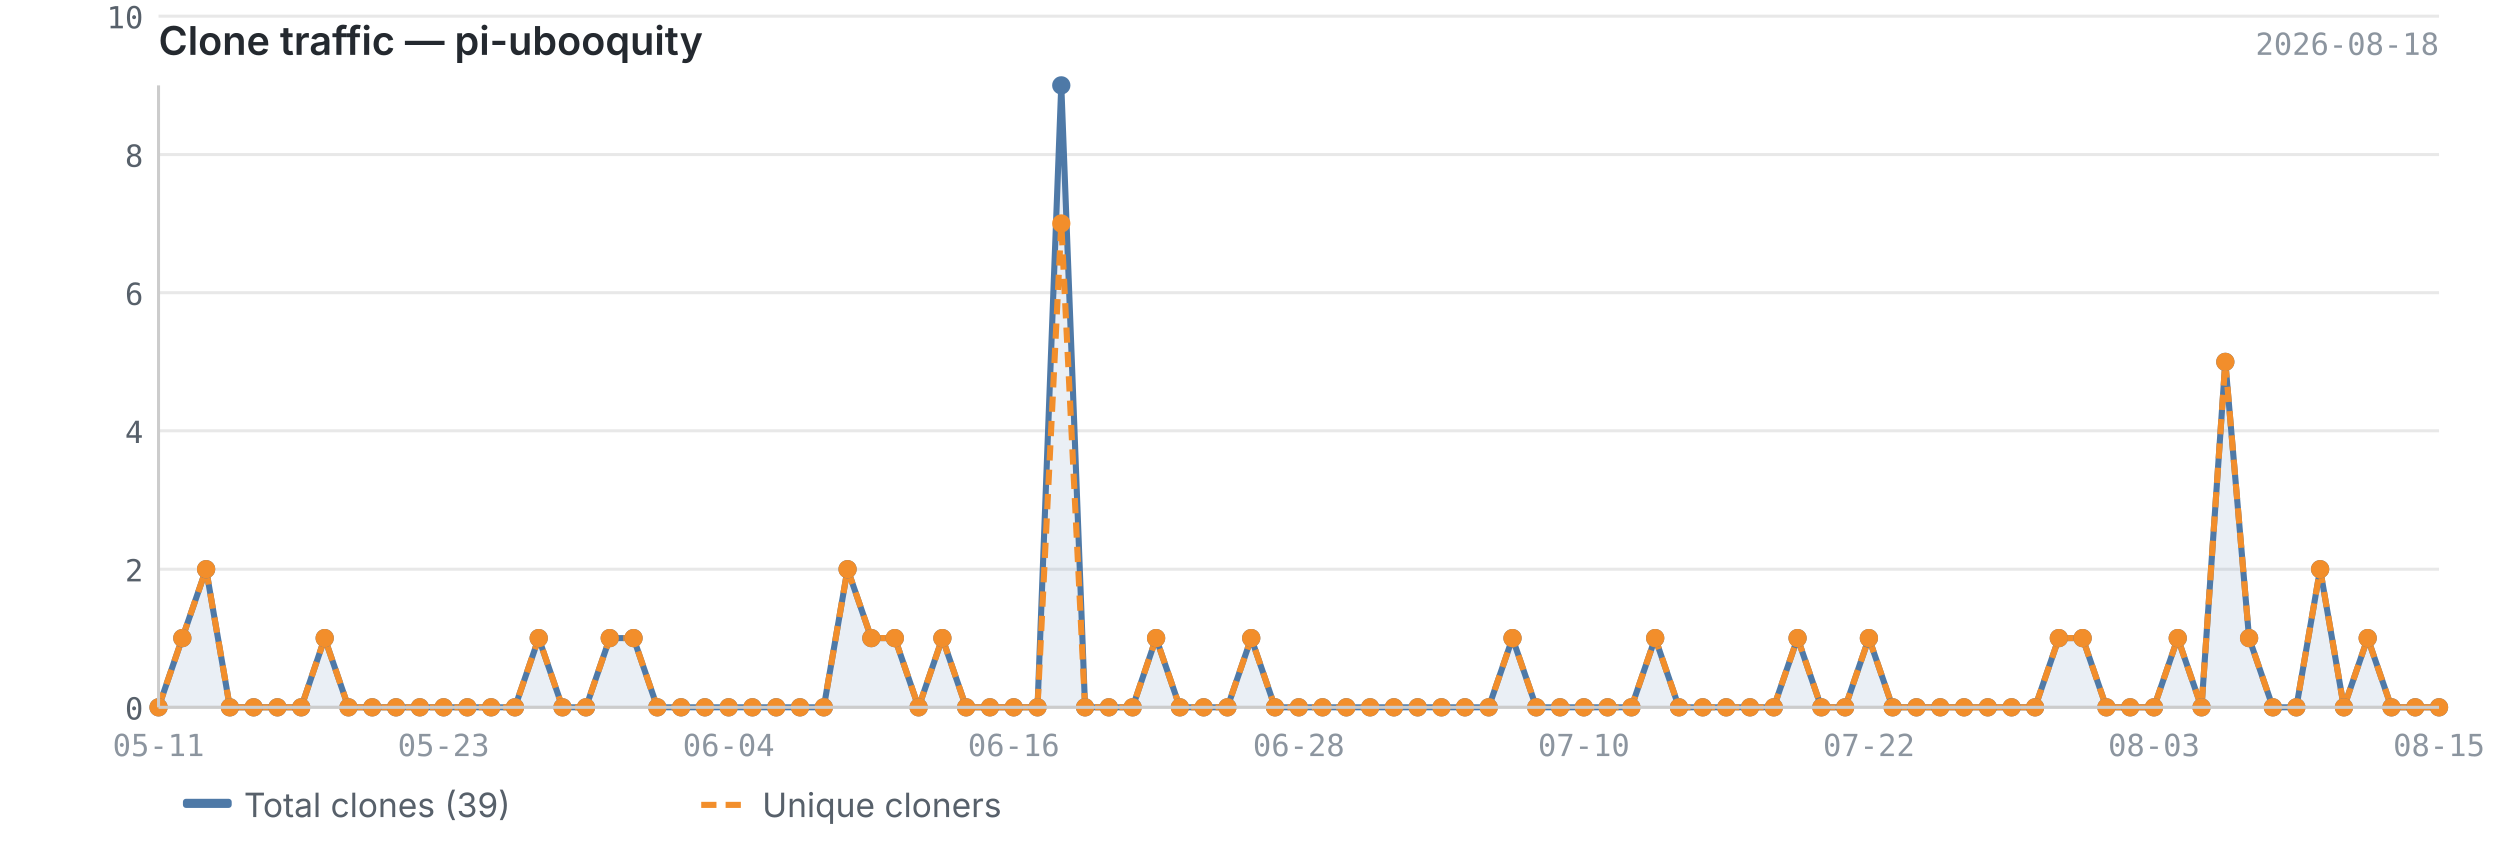
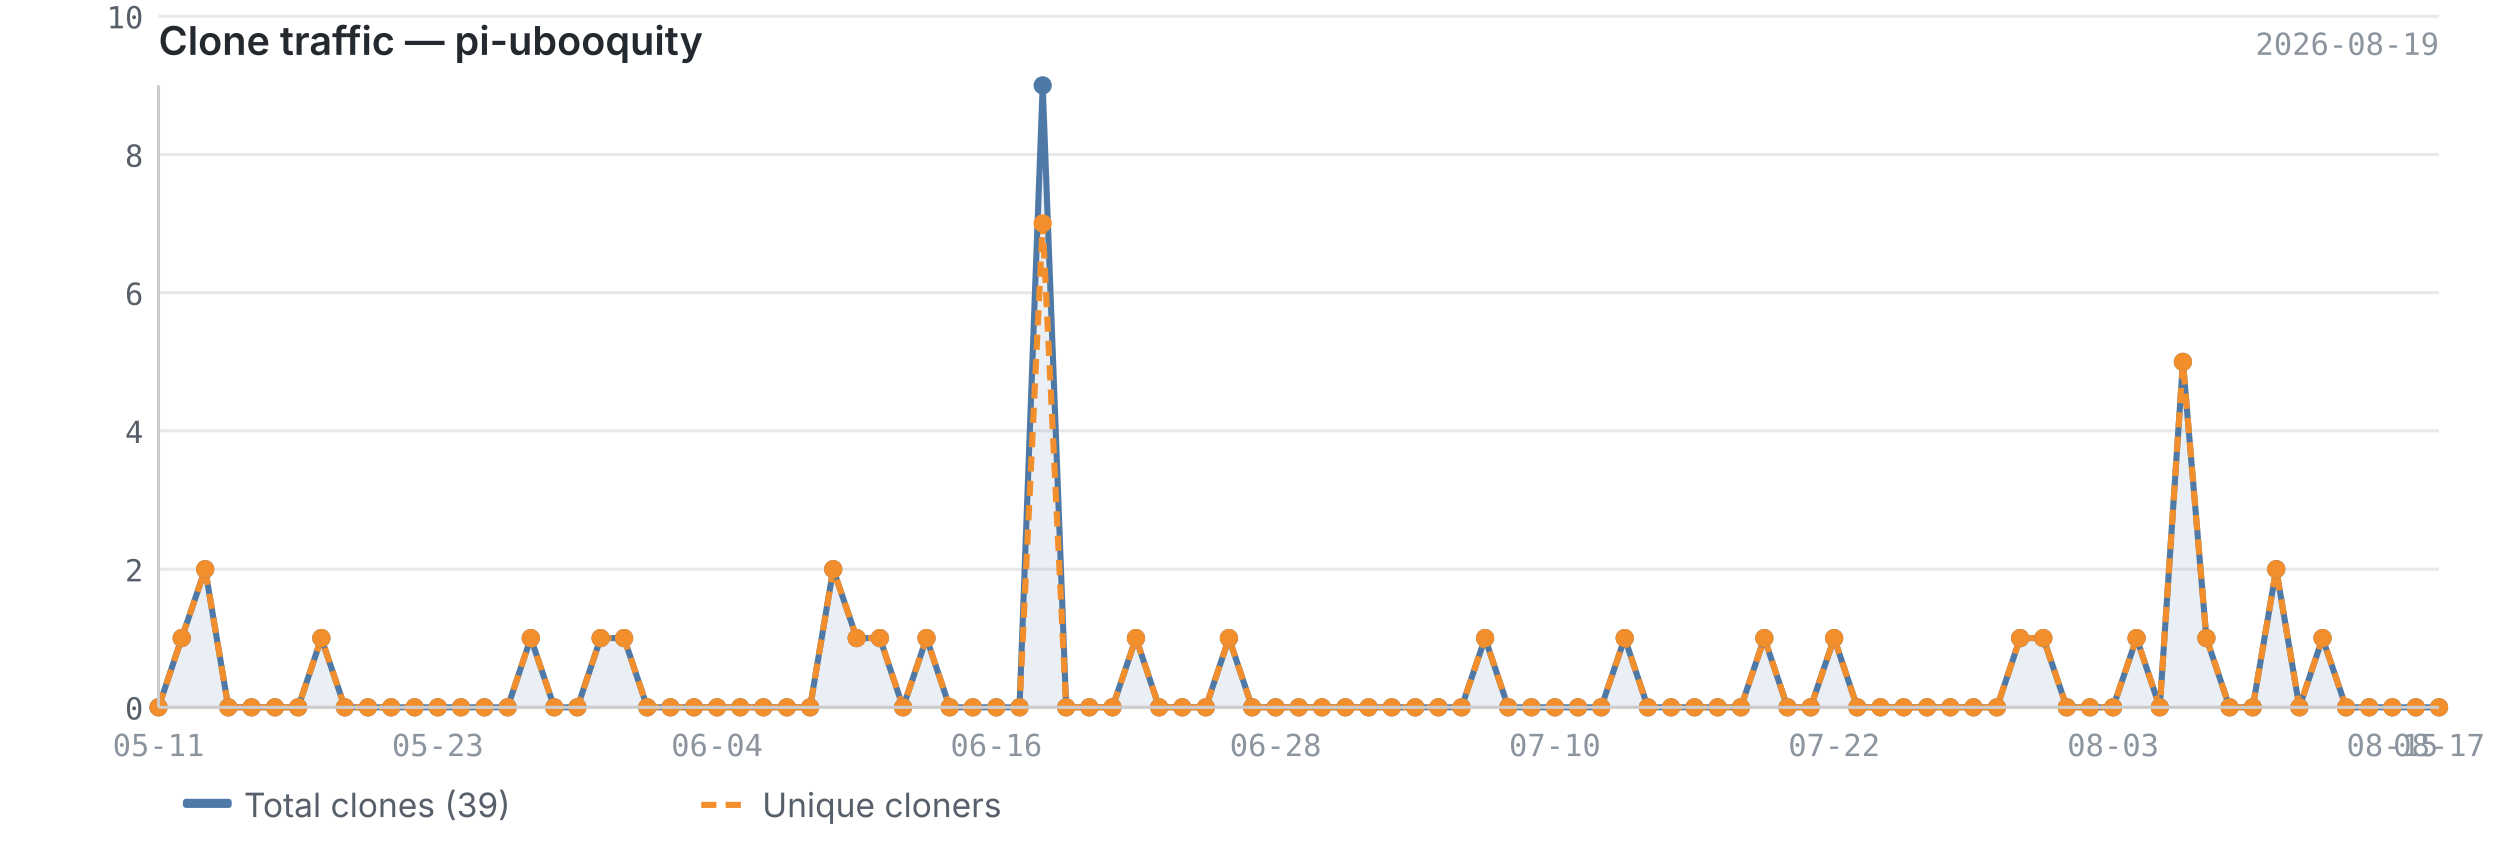
<svg xmlns="http://www.w3.org/2000/svg" viewBox="0 0 820 280" width="820" height="280">
  <text x="52" y="18" font-size="13" font-weight="600" fill="#24292f" font-family="-apple-system, BlinkMacSystemFont, 'Segoe UI', sans-serif">Clone traffic — pi-ubooquity</text>
-   <text x="800" y="18" font-size="10" fill="#8c959f" font-family="ui-monospace, SFMono-Regular, 'SF Mono', Menlo, monospace" text-anchor="end">2026-08-18</text>
+   <text x="800" y="18" font-size="10" fill="#8c959f" font-family="ui-monospace, SFMono-Regular, 'SF Mono', Menlo, monospace" text-anchor="end">2026-08-19</text>
  <line x1="52" y1="232.0" x2="800" y2="232.0" stroke="#e8e8e8" stroke-width="1" />
  <line x1="52" y1="186.7" x2="800" y2="186.7" stroke="#e8e8e8" stroke-width="1" />
  <line x1="52" y1="141.3" x2="800" y2="141.3" stroke="#e8e8e8" stroke-width="1" />
  <line x1="52" y1="96.0" x2="800" y2="96.0" stroke="#e8e8e8" stroke-width="1" />
  <line x1="52" y1="50.7" x2="800" y2="50.7" stroke="#e8e8e8" stroke-width="1" />
  <line x1="52" y1="5.3" x2="800" y2="5.3" stroke="#e8e8e8" stroke-width="1" />
-   <path d="M52.0,232.0 L52.0,232.0 L59.8,209.3 L67.6,186.7 L75.4,232.0 L83.2,232.0 L91.0,232.0 L98.8,232.0 L106.5,209.3 L114.3,232.0 L122.1,232.0 L129.9,232.0 L137.7,232.0 L145.5,232.0 L153.3,232.0 L161.1,232.0 L168.9,232.0 L176.7,209.3 L184.5,232.0 L192.2,232.0 L200.0,209.3 L207.8,209.3 L215.6,232.0 L223.4,232.0 L231.2,232.0 L239.0,232.0 L246.8,232.0 L254.6,232.0 L262.4,232.0 L270.2,232.0 L278.0,186.7 L285.8,209.3 L293.5,209.3 L301.3,232.0 L309.1,209.3 L316.9,232.0 L324.7,232.0 L332.5,232.0 L340.3,232.0 L348.1,28.0 L355.9,232.0 L363.7,232.0 L371.5,232.0 L379.2,209.3 L387.0,232.0 L394.8,232.0 L402.6,232.0 L410.4,209.3 L418.2,232.0 L426.0,232.0 L433.8,232.0 L441.6,232.0 L449.4,232.0 L457.2,232.0 L465.0,232.0 L472.8,232.0 L480.5,232.0 L488.3,232.0 L496.1,209.3 L503.9,232.0 L511.7,232.0 L519.5,232.0 L527.3,232.0 L535.1,232.0 L542.9,209.3 L550.7,232.0 L558.5,232.0 L566.2,232.0 L574.0,232.0 L581.8,232.0 L589.6,209.3 L597.4,232.0 L605.2,232.0 L613.0,209.3 L620.8,232.0 L628.6,232.0 L636.4,232.0 L644.2,232.0 L652.0,232.0 L659.8,232.0 L667.5,232.0 L675.3,209.3 L683.1,209.3 L690.9,232.0 L698.7,232.0 L706.5,232.0 L714.3,209.3 L722.1,232.0 L729.9,118.7 L737.7,209.3 L745.5,232.0 L753.2,232.0 L761.0,186.7 L768.8,232.0 L776.6,209.3 L784.4,232.0 L792.2,232.0 L800.0,232.0 L800.0,232.0 L52.0,232.0Z" fill="#4e79a7" opacity="0.12" />
-   <polyline points="52.0,232.0 59.8,209.3 67.6,186.7 75.4,232.0 83.2,232.0 91.0,232.0 98.8,232.0 106.5,209.3 114.3,232.0 122.1,232.0 129.9,232.0 137.7,232.0 145.5,232.0 153.3,232.0 161.1,232.0 168.9,232.0 176.7,209.3 184.5,232.0 192.2,232.0 200.0,209.3 207.8,209.3 215.6,232.0 223.4,232.0 231.2,232.0 239.0,232.0 246.8,232.0 254.6,232.0 262.4,232.0 270.2,232.0 278.0,186.7 285.8,209.3 293.5,209.3 301.3,232.0 309.1,209.3 316.9,232.0 324.7,232.0 332.5,232.0 340.3,232.0 348.1,28.0 355.9,232.0 363.7,232.0 371.5,232.0 379.2,209.3 387.0,232.0 394.8,232.0 402.6,232.0 410.4,209.3 418.2,232.0 426.0,232.0 433.8,232.0 441.6,232.0 449.4,232.0 457.2,232.0 465.0,232.0 472.8,232.0 480.5,232.0 488.3,232.0 496.1,209.3 503.9,232.0 511.7,232.0 519.5,232.0 527.3,232.0 535.1,232.0 542.9,209.3 550.7,232.0 558.5,232.0 566.2,232.0 574.0,232.0 581.8,232.0 589.6,209.3 597.4,232.0 605.2,232.0 613.0,209.3 620.8,232.0 628.6,232.0 636.4,232.0 644.2,232.0 652.0,232.0 659.8,232.0 667.5,232.0 675.3,209.3 683.1,209.3 690.9,232.0 698.7,232.0 706.5,232.0 714.3,209.3 722.1,232.0 729.9,118.7 737.7,209.3 745.5,232.0 753.2,232.0 761.0,186.7 768.8,232.0 776.6,209.3 784.4,232.0 792.2,232.0 800.0,232.0" fill="none" stroke="#4e79a7" stroke-width="2" stroke-linejoin="round" />
-   <polyline points="52.0,232.0 59.8,209.3 67.6,186.7 75.4,232.0 83.2,232.0 91.0,232.0 98.8,232.0 106.5,209.3 114.3,232.0 122.1,232.0 129.9,232.0 137.7,232.0 145.5,232.0 153.3,232.0 161.1,232.0 168.9,232.0 176.7,209.3 184.5,232.0 192.2,232.0 200.0,209.3 207.8,209.3 215.6,232.0 223.4,232.0 231.2,232.0 239.0,232.0 246.8,232.0 254.6,232.0 262.4,232.0 270.2,232.0 278.0,186.7 285.8,209.3 293.5,209.3 301.3,232.0 309.1,209.3 316.9,232.0 324.7,232.0 332.5,232.0 340.3,232.0 348.1,73.3 355.9,232.0 363.7,232.0 371.5,232.0 379.2,209.3 387.0,232.0 394.8,232.0 402.6,232.0 410.4,209.3 418.2,232.0 426.0,232.0 433.8,232.0 441.6,232.0 449.4,232.0 457.2,232.0 465.0,232.0 472.8,232.0 480.5,232.0 488.3,232.0 496.1,209.3 503.9,232.0 511.7,232.0 519.5,232.0 527.3,232.0 535.1,232.0 542.9,209.3 550.7,232.0 558.5,232.0 566.2,232.0 574.0,232.0 581.8,232.0 589.6,209.3 597.4,232.0 605.2,232.0 613.0,209.3 620.8,232.0 628.6,232.0 636.4,232.0 644.2,232.0 652.0,232.0 659.8,232.0 667.5,232.0 675.3,209.3 683.1,209.3 690.9,232.0 698.7,232.0 706.5,232.0 714.3,209.3 722.1,232.0 729.9,118.7 737.7,209.3 745.5,232.0 753.2,232.0 761.0,186.7 768.8,232.0 776.6,209.3 784.4,232.0 792.2,232.0 800.0,232.0" fill="none" stroke="#f28e2b" stroke-width="2" stroke-linejoin="round" stroke-dasharray="5,3" />
+   <path d="M52.0,232.0 L52.0,232.0 L59.6,209.3 L67.3,186.7 L74.9,232.0 L82.5,232.0 L90.2,232.0 L97.8,232.0 L105.4,209.3 L113.1,232.0 L120.7,232.0 L128.3,232.0 L136.0,232.0 L143.6,232.0 L151.2,232.0 L158.9,232.0 L166.5,232.0 L174.1,209.3 L181.8,232.0 L189.4,232.0 L197.0,209.3 L204.7,209.3 L212.3,232.0 L219.9,232.0 L227.6,232.0 L235.2,232.0 L242.8,232.0 L250.4,232.0 L258.1,232.0 L265.7,232.0 L273.3,186.7 L281.0,209.3 L288.6,209.3 L296.2,232.0 L303.9,209.3 L311.5,232.0 L319.1,232.0 L326.8,232.0 L334.4,232.0 L342.0,28.0 L349.7,232.0 L357.3,232.0 L364.9,232.0 L372.6,209.3 L380.2,232.0 L387.8,232.0 L395.5,232.0 L403.1,209.3 L410.7,232.0 L418.4,232.0 L426.0,232.0 L433.6,232.0 L441.3,232.0 L448.9,232.0 L456.5,232.0 L464.2,232.0 L471.8,232.0 L479.4,232.0 L487.1,209.3 L494.7,232.0 L502.3,232.0 L510.0,232.0 L517.6,232.0 L525.2,232.0 L532.9,209.3 L540.5,232.0 L548.1,232.0 L555.8,232.0 L563.4,232.0 L571.0,232.0 L578.7,209.3 L586.3,232.0 L593.9,232.0 L601.6,209.3 L609.2,232.0 L616.8,232.0 L624.4,232.0 L632.1,232.0 L639.7,232.0 L647.3,232.0 L655.0,232.0 L662.6,209.3 L670.2,209.3 L677.9,232.0 L685.5,232.0 L693.1,232.0 L700.8,209.3 L708.4,232.0 L716.0,118.7 L723.7,209.3 L731.3,232.0 L738.9,232.0 L746.6,186.7 L754.2,232.0 L761.8,209.3 L769.5,232.0 L777.1,232.0 L784.7,232.0 L792.4,232.0 L800.0,232.0 L800.0,232.0 L52.0,232.0Z" fill="#4e79a7" opacity="0.12" />
+   <polyline points="52.0,232.0 59.6,209.3 67.3,186.7 74.9,232.0 82.5,232.0 90.2,232.0 97.8,232.0 105.4,209.3 113.1,232.0 120.7,232.0 128.3,232.0 136.0,232.0 143.6,232.0 151.2,232.0 158.9,232.0 166.5,232.0 174.1,209.3 181.8,232.0 189.4,232.0 197.0,209.3 204.7,209.3 212.3,232.0 219.9,232.0 227.6,232.0 235.2,232.0 242.8,232.0 250.4,232.0 258.1,232.0 265.7,232.0 273.3,186.7 281.0,209.3 288.6,209.3 296.2,232.0 303.9,209.3 311.5,232.0 319.1,232.0 326.8,232.0 334.4,232.0 342.0,28.0 349.7,232.0 357.3,232.0 364.9,232.0 372.6,209.3 380.2,232.0 387.8,232.0 395.5,232.0 403.1,209.3 410.7,232.0 418.4,232.0 426.0,232.0 433.6,232.0 441.3,232.0 448.9,232.0 456.5,232.0 464.2,232.0 471.8,232.0 479.4,232.0 487.1,209.3 494.7,232.0 502.3,232.0 510.0,232.0 517.6,232.0 525.2,232.0 532.9,209.3 540.5,232.0 548.1,232.0 555.8,232.0 563.4,232.0 571.0,232.0 578.7,209.3 586.3,232.0 593.9,232.0 601.6,209.3 609.2,232.0 616.8,232.0 624.4,232.0 632.1,232.0 639.7,232.0 647.3,232.0 655.0,232.0 662.6,209.3 670.2,209.3 677.9,232.0 685.5,232.0 693.1,232.0 700.8,209.3 708.4,232.0 716.0,118.7 723.7,209.3 731.3,232.0 738.9,232.0 746.6,186.7 754.2,232.0 761.8,209.3 769.5,232.0 777.1,232.0 784.7,232.0 792.4,232.0 800.0,232.0" fill="none" stroke="#4e79a7" stroke-width="2" stroke-linejoin="round" />
+   <polyline points="52.0,232.0 59.6,209.3 67.3,186.7 74.9,232.0 82.5,232.0 90.2,232.0 97.8,232.0 105.4,209.3 113.1,232.0 120.7,232.0 128.3,232.0 136.0,232.0 143.6,232.0 151.2,232.0 158.9,232.0 166.5,232.0 174.1,209.3 181.8,232.0 189.4,232.0 197.0,209.3 204.7,209.3 212.3,232.0 219.9,232.0 227.6,232.0 235.2,232.0 242.8,232.0 250.4,232.0 258.1,232.0 265.7,232.0 273.3,186.7 281.0,209.3 288.6,209.3 296.2,232.0 303.9,209.3 311.5,232.0 319.1,232.0 326.8,232.0 334.4,232.0 342.0,73.3 349.7,232.0 357.3,232.0 364.9,232.0 372.6,209.3 380.2,232.0 387.8,232.0 395.5,232.0 403.1,209.3 410.7,232.0 418.4,232.0 426.0,232.0 433.6,232.0 441.3,232.0 448.9,232.0 456.5,232.0 464.2,232.0 471.8,232.0 479.4,232.0 487.1,209.3 494.7,232.0 502.3,232.0 510.0,232.0 517.6,232.0 525.2,232.0 532.9,209.3 540.5,232.0 548.1,232.0 555.8,232.0 563.4,232.0 571.0,232.0 578.7,209.3 586.3,232.0 593.9,232.0 601.6,209.3 609.2,232.0 616.8,232.0 624.4,232.0 632.1,232.0 639.7,232.0 647.3,232.0 655.0,232.0 662.6,209.3 670.2,209.3 677.9,232.0 685.5,232.0 693.1,232.0 700.8,209.3 708.4,232.0 716.0,118.7 723.7,209.3 731.3,232.0 738.9,232.0 746.6,186.7 754.2,232.0 761.8,209.3 769.5,232.0 777.1,232.0 784.7,232.0 792.4,232.0 800.0,232.0" fill="none" stroke="#f28e2b" stroke-width="2" stroke-linejoin="round" stroke-dasharray="5,3" />
  <circle cx="52.0" cy="232.0" r="3" fill="#4e79a7" />
-   <circle cx="59.8" cy="209.3" r="3" fill="#4e79a7" />
-   <circle cx="67.6" cy="186.7" r="3" fill="#4e79a7" />
-   <circle cx="75.4" cy="232.0" r="3" fill="#4e79a7" />
-   <circle cx="83.2" cy="232.0" r="3" fill="#4e79a7" />
-   <circle cx="91.0" cy="232.0" r="3" fill="#4e79a7" />
-   <circle cx="98.8" cy="232.0" r="3" fill="#4e79a7" />
-   <circle cx="106.5" cy="209.3" r="3" fill="#4e79a7" />
-   <circle cx="114.3" cy="232.0" r="3" fill="#4e79a7" />
-   <circle cx="122.1" cy="232.0" r="3" fill="#4e79a7" />
-   <circle cx="129.9" cy="232.0" r="3" fill="#4e79a7" />
-   <circle cx="137.7" cy="232.0" r="3" fill="#4e79a7" />
-   <circle cx="145.5" cy="232.0" r="3" fill="#4e79a7" />
-   <circle cx="153.3" cy="232.0" r="3" fill="#4e79a7" />
-   <circle cx="161.1" cy="232.0" r="3" fill="#4e79a7" />
-   <circle cx="168.9" cy="232.0" r="3" fill="#4e79a7" />
-   <circle cx="176.7" cy="209.3" r="3" fill="#4e79a7" />
-   <circle cx="184.5" cy="232.0" r="3" fill="#4e79a7" />
-   <circle cx="192.2" cy="232.0" r="3" fill="#4e79a7" />
-   <circle cx="200.0" cy="209.3" r="3" fill="#4e79a7" />
-   <circle cx="207.8" cy="209.3" r="3" fill="#4e79a7" />
-   <circle cx="215.6" cy="232.0" r="3" fill="#4e79a7" />
-   <circle cx="223.4" cy="232.0" r="3" fill="#4e79a7" />
-   <circle cx="231.2" cy="232.0" r="3" fill="#4e79a7" />
-   <circle cx="239.0" cy="232.0" r="3" fill="#4e79a7" />
-   <circle cx="246.8" cy="232.0" r="3" fill="#4e79a7" />
-   <circle cx="254.6" cy="232.0" r="3" fill="#4e79a7" />
-   <circle cx="262.4" cy="232.0" r="3" fill="#4e79a7" />
-   <circle cx="270.2" cy="232.0" r="3" fill="#4e79a7" />
-   <circle cx="278.0" cy="186.7" r="3" fill="#4e79a7" />
-   <circle cx="285.8" cy="209.3" r="3" fill="#4e79a7" />
-   <circle cx="293.5" cy="209.3" r="3" fill="#4e79a7" />
-   <circle cx="301.3" cy="232.0" r="3" fill="#4e79a7" />
-   <circle cx="309.1" cy="209.3" r="3" fill="#4e79a7" />
-   <circle cx="316.9" cy="232.0" r="3" fill="#4e79a7" />
-   <circle cx="324.7" cy="232.0" r="3" fill="#4e79a7" />
-   <circle cx="332.5" cy="232.0" r="3" fill="#4e79a7" />
-   <circle cx="340.3" cy="232.0" r="3" fill="#4e79a7" />
-   <circle cx="348.1" cy="28.0" r="3" fill="#4e79a7" />
-   <circle cx="355.9" cy="232.0" r="3" fill="#4e79a7" />
-   <circle cx="363.7" cy="232.0" r="3" fill="#4e79a7" />
-   <circle cx="371.5" cy="232.0" r="3" fill="#4e79a7" />
-   <circle cx="379.2" cy="209.3" r="3" fill="#4e79a7" />
-   <circle cx="387.0" cy="232.0" r="3" fill="#4e79a7" />
-   <circle cx="394.8" cy="232.0" r="3" fill="#4e79a7" />
-   <circle cx="402.6" cy="232.0" r="3" fill="#4e79a7" />
-   <circle cx="410.4" cy="209.3" r="3" fill="#4e79a7" />
-   <circle cx="418.2" cy="232.0" r="3" fill="#4e79a7" />
+   <circle cx="59.6" cy="209.3" r="3" fill="#4e79a7" />
+   <circle cx="67.3" cy="186.7" r="3" fill="#4e79a7" />
+   <circle cx="74.9" cy="232.0" r="3" fill="#4e79a7" />
+   <circle cx="82.5" cy="232.0" r="3" fill="#4e79a7" />
+   <circle cx="90.2" cy="232.0" r="3" fill="#4e79a7" />
+   <circle cx="97.8" cy="232.0" r="3" fill="#4e79a7" />
+   <circle cx="105.4" cy="209.3" r="3" fill="#4e79a7" />
+   <circle cx="113.1" cy="232.0" r="3" fill="#4e79a7" />
+   <circle cx="120.7" cy="232.0" r="3" fill="#4e79a7" />
+   <circle cx="128.3" cy="232.0" r="3" fill="#4e79a7" />
+   <circle cx="136.0" cy="232.0" r="3" fill="#4e79a7" />
+   <circle cx="143.6" cy="232.0" r="3" fill="#4e79a7" />
+   <circle cx="151.2" cy="232.0" r="3" fill="#4e79a7" />
+   <circle cx="158.9" cy="232.0" r="3" fill="#4e79a7" />
+   <circle cx="166.5" cy="232.0" r="3" fill="#4e79a7" />
+   <circle cx="174.1" cy="209.3" r="3" fill="#4e79a7" />
+   <circle cx="181.8" cy="232.0" r="3" fill="#4e79a7" />
+   <circle cx="189.4" cy="232.0" r="3" fill="#4e79a7" />
+   <circle cx="197.0" cy="209.3" r="3" fill="#4e79a7" />
+   <circle cx="204.7" cy="209.3" r="3" fill="#4e79a7" />
+   <circle cx="212.3" cy="232.0" r="3" fill="#4e79a7" />
+   <circle cx="219.9" cy="232.0" r="3" fill="#4e79a7" />
+   <circle cx="227.6" cy="232.0" r="3" fill="#4e79a7" />
+   <circle cx="235.2" cy="232.0" r="3" fill="#4e79a7" />
+   <circle cx="242.8" cy="232.0" r="3" fill="#4e79a7" />
+   <circle cx="250.4" cy="232.0" r="3" fill="#4e79a7" />
+   <circle cx="258.1" cy="232.0" r="3" fill="#4e79a7" />
+   <circle cx="265.7" cy="232.0" r="3" fill="#4e79a7" />
+   <circle cx="273.3" cy="186.7" r="3" fill="#4e79a7" />
+   <circle cx="281.0" cy="209.3" r="3" fill="#4e79a7" />
+   <circle cx="288.6" cy="209.3" r="3" fill="#4e79a7" />
+   <circle cx="296.2" cy="232.0" r="3" fill="#4e79a7" />
+   <circle cx="303.9" cy="209.3" r="3" fill="#4e79a7" />
+   <circle cx="311.5" cy="232.0" r="3" fill="#4e79a7" />
+   <circle cx="319.1" cy="232.0" r="3" fill="#4e79a7" />
+   <circle cx="326.8" cy="232.0" r="3" fill="#4e79a7" />
+   <circle cx="334.4" cy="232.0" r="3" fill="#4e79a7" />
+   <circle cx="342.0" cy="28.0" r="3" fill="#4e79a7" />
+   <circle cx="349.7" cy="232.0" r="3" fill="#4e79a7" />
+   <circle cx="357.3" cy="232.0" r="3" fill="#4e79a7" />
+   <circle cx="364.9" cy="232.0" r="3" fill="#4e79a7" />
+   <circle cx="372.6" cy="209.3" r="3" fill="#4e79a7" />
+   <circle cx="380.2" cy="232.0" r="3" fill="#4e79a7" />
+   <circle cx="387.8" cy="232.0" r="3" fill="#4e79a7" />
+   <circle cx="395.5" cy="232.0" r="3" fill="#4e79a7" />
+   <circle cx="403.1" cy="209.3" r="3" fill="#4e79a7" />
+   <circle cx="410.7" cy="232.0" r="3" fill="#4e79a7" />
+   <circle cx="418.4" cy="232.0" r="3" fill="#4e79a7" />
  <circle cx="426.0" cy="232.0" r="3" fill="#4e79a7" />
-   <circle cx="433.8" cy="232.0" r="3" fill="#4e79a7" />
-   <circle cx="441.6" cy="232.0" r="3" fill="#4e79a7" />
-   <circle cx="449.4" cy="232.0" r="3" fill="#4e79a7" />
-   <circle cx="457.2" cy="232.0" r="3" fill="#4e79a7" />
-   <circle cx="465.0" cy="232.0" r="3" fill="#4e79a7" />
-   <circle cx="472.8" cy="232.0" r="3" fill="#4e79a7" />
-   <circle cx="480.5" cy="232.0" r="3" fill="#4e79a7" />
-   <circle cx="488.3" cy="232.0" r="3" fill="#4e79a7" />
-   <circle cx="496.1" cy="209.3" r="3" fill="#4e79a7" />
-   <circle cx="503.9" cy="232.0" r="3" fill="#4e79a7" />
-   <circle cx="511.7" cy="232.0" r="3" fill="#4e79a7" />
-   <circle cx="519.5" cy="232.0" r="3" fill="#4e79a7" />
-   <circle cx="527.3" cy="232.0" r="3" fill="#4e79a7" />
-   <circle cx="535.1" cy="232.0" r="3" fill="#4e79a7" />
-   <circle cx="542.9" cy="209.3" r="3" fill="#4e79a7" />
-   <circle cx="550.7" cy="232.0" r="3" fill="#4e79a7" />
-   <circle cx="558.5" cy="232.0" r="3" fill="#4e79a7" />
-   <circle cx="566.2" cy="232.0" r="3" fill="#4e79a7" />
-   <circle cx="574.0" cy="232.0" r="3" fill="#4e79a7" />
-   <circle cx="581.8" cy="232.0" r="3" fill="#4e79a7" />
-   <circle cx="589.6" cy="209.3" r="3" fill="#4e79a7" />
-   <circle cx="597.4" cy="232.0" r="3" fill="#4e79a7" />
-   <circle cx="605.2" cy="232.0" r="3" fill="#4e79a7" />
-   <circle cx="613.0" cy="209.3" r="3" fill="#4e79a7" />
-   <circle cx="620.8" cy="232.0" r="3" fill="#4e79a7" />
-   <circle cx="628.6" cy="232.0" r="3" fill="#4e79a7" />
-   <circle cx="636.4" cy="232.0" r="3" fill="#4e79a7" />
-   <circle cx="644.2" cy="232.0" r="3" fill="#4e79a7" />
-   <circle cx="652.0" cy="232.0" r="3" fill="#4e79a7" />
-   <circle cx="659.8" cy="232.0" r="3" fill="#4e79a7" />
-   <circle cx="667.5" cy="232.0" r="3" fill="#4e79a7" />
-   <circle cx="675.3" cy="209.3" r="3" fill="#4e79a7" />
-   <circle cx="683.1" cy="209.3" r="3" fill="#4e79a7" />
-   <circle cx="690.9" cy="232.0" r="3" fill="#4e79a7" />
-   <circle cx="698.7" cy="232.0" r="3" fill="#4e79a7" />
-   <circle cx="706.5" cy="232.0" r="3" fill="#4e79a7" />
-   <circle cx="714.3" cy="209.3" r="3" fill="#4e79a7" />
-   <circle cx="722.1" cy="232.0" r="3" fill="#4e79a7" />
-   <circle cx="729.9" cy="118.7" r="3" fill="#4e79a7" />
-   <circle cx="737.7" cy="209.3" r="3" fill="#4e79a7" />
-   <circle cx="745.5" cy="232.0" r="3" fill="#4e79a7" />
-   <circle cx="753.2" cy="232.0" r="3" fill="#4e79a7" />
-   <circle cx="761.0" cy="186.7" r="3" fill="#4e79a7" />
-   <circle cx="768.8" cy="232.0" r="3" fill="#4e79a7" />
-   <circle cx="776.6" cy="209.3" r="3" fill="#4e79a7" />
-   <circle cx="784.4" cy="232.0" r="3" fill="#4e79a7" />
-   <circle cx="792.2" cy="232.0" r="3" fill="#4e79a7" />
+   <circle cx="433.6" cy="232.0" r="3" fill="#4e79a7" />
+   <circle cx="441.3" cy="232.0" r="3" fill="#4e79a7" />
+   <circle cx="448.9" cy="232.0" r="3" fill="#4e79a7" />
+   <circle cx="456.5" cy="232.0" r="3" fill="#4e79a7" />
+   <circle cx="464.2" cy="232.0" r="3" fill="#4e79a7" />
+   <circle cx="471.8" cy="232.0" r="3" fill="#4e79a7" />
+   <circle cx="479.4" cy="232.0" r="3" fill="#4e79a7" />
+   <circle cx="487.1" cy="209.3" r="3" fill="#4e79a7" />
+   <circle cx="494.7" cy="232.0" r="3" fill="#4e79a7" />
+   <circle cx="502.3" cy="232.0" r="3" fill="#4e79a7" />
+   <circle cx="510.0" cy="232.0" r="3" fill="#4e79a7" />
+   <circle cx="517.6" cy="232.0" r="3" fill="#4e79a7" />
+   <circle cx="525.2" cy="232.0" r="3" fill="#4e79a7" />
+   <circle cx="532.9" cy="209.3" r="3" fill="#4e79a7" />
+   <circle cx="540.5" cy="232.0" r="3" fill="#4e79a7" />
+   <circle cx="548.1" cy="232.0" r="3" fill="#4e79a7" />
+   <circle cx="555.8" cy="232.0" r="3" fill="#4e79a7" />
+   <circle cx="563.4" cy="232.0" r="3" fill="#4e79a7" />
+   <circle cx="571.0" cy="232.0" r="3" fill="#4e79a7" />
+   <circle cx="578.7" cy="209.3" r="3" fill="#4e79a7" />
+   <circle cx="586.3" cy="232.0" r="3" fill="#4e79a7" />
+   <circle cx="593.9" cy="232.0" r="3" fill="#4e79a7" />
+   <circle cx="601.6" cy="209.3" r="3" fill="#4e79a7" />
+   <circle cx="609.2" cy="232.0" r="3" fill="#4e79a7" />
+   <circle cx="616.8" cy="232.0" r="3" fill="#4e79a7" />
+   <circle cx="624.4" cy="232.0" r="3" fill="#4e79a7" />
+   <circle cx="632.1" cy="232.0" r="3" fill="#4e79a7" />
+   <circle cx="639.7" cy="232.0" r="3" fill="#4e79a7" />
+   <circle cx="647.3" cy="232.0" r="3" fill="#4e79a7" />
+   <circle cx="655.0" cy="232.0" r="3" fill="#4e79a7" />
+   <circle cx="662.6" cy="209.3" r="3" fill="#4e79a7" />
+   <circle cx="670.2" cy="209.3" r="3" fill="#4e79a7" />
+   <circle cx="677.9" cy="232.0" r="3" fill="#4e79a7" />
+   <circle cx="685.5" cy="232.0" r="3" fill="#4e79a7" />
+   <circle cx="693.1" cy="232.0" r="3" fill="#4e79a7" />
+   <circle cx="700.8" cy="209.3" r="3" fill="#4e79a7" />
+   <circle cx="708.4" cy="232.0" r="3" fill="#4e79a7" />
+   <circle cx="716.0" cy="118.7" r="3" fill="#4e79a7" />
+   <circle cx="723.7" cy="209.3" r="3" fill="#4e79a7" />
+   <circle cx="731.3" cy="232.0" r="3" fill="#4e79a7" />
+   <circle cx="738.9" cy="232.0" r="3" fill="#4e79a7" />
+   <circle cx="746.6" cy="186.7" r="3" fill="#4e79a7" />
+   <circle cx="754.2" cy="232.0" r="3" fill="#4e79a7" />
+   <circle cx="761.8" cy="209.3" r="3" fill="#4e79a7" />
+   <circle cx="769.5" cy="232.0" r="3" fill="#4e79a7" />
+   <circle cx="777.1" cy="232.0" r="3" fill="#4e79a7" />
+   <circle cx="784.7" cy="232.0" r="3" fill="#4e79a7" />
+   <circle cx="792.4" cy="232.0" r="3" fill="#4e79a7" />
  <circle cx="800.0" cy="232.0" r="3" fill="#4e79a7" />
  <circle cx="52.0" cy="232.0" r="3" fill="#f28e2b" />
-   <circle cx="59.8" cy="209.3" r="3" fill="#f28e2b" />
-   <circle cx="67.6" cy="186.7" r="3" fill="#f28e2b" />
-   <circle cx="75.4" cy="232.0" r="3" fill="#f28e2b" />
-   <circle cx="83.2" cy="232.0" r="3" fill="#f28e2b" />
-   <circle cx="91.0" cy="232.0" r="3" fill="#f28e2b" />
-   <circle cx="98.8" cy="232.0" r="3" fill="#f28e2b" />
-   <circle cx="106.5" cy="209.3" r="3" fill="#f28e2b" />
-   <circle cx="114.3" cy="232.0" r="3" fill="#f28e2b" />
-   <circle cx="122.1" cy="232.0" r="3" fill="#f28e2b" />
-   <circle cx="129.9" cy="232.0" r="3" fill="#f28e2b" />
-   <circle cx="137.7" cy="232.0" r="3" fill="#f28e2b" />
-   <circle cx="145.5" cy="232.0" r="3" fill="#f28e2b" />
-   <circle cx="153.3" cy="232.0" r="3" fill="#f28e2b" />
-   <circle cx="161.1" cy="232.0" r="3" fill="#f28e2b" />
-   <circle cx="168.9" cy="232.0" r="3" fill="#f28e2b" />
-   <circle cx="176.7" cy="209.3" r="3" fill="#f28e2b" />
-   <circle cx="184.5" cy="232.0" r="3" fill="#f28e2b" />
-   <circle cx="192.2" cy="232.0" r="3" fill="#f28e2b" />
-   <circle cx="200.0" cy="209.3" r="3" fill="#f28e2b" />
-   <circle cx="207.8" cy="209.3" r="3" fill="#f28e2b" />
-   <circle cx="215.6" cy="232.0" r="3" fill="#f28e2b" />
-   <circle cx="223.4" cy="232.0" r="3" fill="#f28e2b" />
-   <circle cx="231.2" cy="232.0" r="3" fill="#f28e2b" />
-   <circle cx="239.0" cy="232.0" r="3" fill="#f28e2b" />
-   <circle cx="246.8" cy="232.0" r="3" fill="#f28e2b" />
-   <circle cx="254.6" cy="232.0" r="3" fill="#f28e2b" />
-   <circle cx="262.4" cy="232.0" r="3" fill="#f28e2b" />
-   <circle cx="270.2" cy="232.0" r="3" fill="#f28e2b" />
-   <circle cx="278.0" cy="186.7" r="3" fill="#f28e2b" />
-   <circle cx="285.8" cy="209.3" r="3" fill="#f28e2b" />
-   <circle cx="293.5" cy="209.3" r="3" fill="#f28e2b" />
-   <circle cx="301.3" cy="232.0" r="3" fill="#f28e2b" />
-   <circle cx="309.1" cy="209.3" r="3" fill="#f28e2b" />
-   <circle cx="316.9" cy="232.0" r="3" fill="#f28e2b" />
-   <circle cx="324.7" cy="232.0" r="3" fill="#f28e2b" />
-   <circle cx="332.5" cy="232.0" r="3" fill="#f28e2b" />
-   <circle cx="340.3" cy="232.0" r="3" fill="#f28e2b" />
-   <circle cx="348.1" cy="73.3" r="3" fill="#f28e2b" />
-   <circle cx="355.9" cy="232.0" r="3" fill="#f28e2b" />
-   <circle cx="363.7" cy="232.0" r="3" fill="#f28e2b" />
-   <circle cx="371.5" cy="232.0" r="3" fill="#f28e2b" />
-   <circle cx="379.2" cy="209.3" r="3" fill="#f28e2b" />
-   <circle cx="387.0" cy="232.0" r="3" fill="#f28e2b" />
-   <circle cx="394.8" cy="232.0" r="3" fill="#f28e2b" />
-   <circle cx="402.6" cy="232.0" r="3" fill="#f28e2b" />
-   <circle cx="410.4" cy="209.3" r="3" fill="#f28e2b" />
-   <circle cx="418.2" cy="232.0" r="3" fill="#f28e2b" />
+   <circle cx="59.6" cy="209.3" r="3" fill="#f28e2b" />
+   <circle cx="67.3" cy="186.7" r="3" fill="#f28e2b" />
+   <circle cx="74.9" cy="232.0" r="3" fill="#f28e2b" />
+   <circle cx="82.5" cy="232.0" r="3" fill="#f28e2b" />
+   <circle cx="90.2" cy="232.0" r="3" fill="#f28e2b" />
+   <circle cx="97.8" cy="232.0" r="3" fill="#f28e2b" />
+   <circle cx="105.4" cy="209.3" r="3" fill="#f28e2b" />
+   <circle cx="113.1" cy="232.0" r="3" fill="#f28e2b" />
+   <circle cx="120.7" cy="232.0" r="3" fill="#f28e2b" />
+   <circle cx="128.3" cy="232.0" r="3" fill="#f28e2b" />
+   <circle cx="136.0" cy="232.0" r="3" fill="#f28e2b" />
+   <circle cx="143.6" cy="232.0" r="3" fill="#f28e2b" />
+   <circle cx="151.2" cy="232.0" r="3" fill="#f28e2b" />
+   <circle cx="158.9" cy="232.0" r="3" fill="#f28e2b" />
+   <circle cx="166.5" cy="232.0" r="3" fill="#f28e2b" />
+   <circle cx="174.1" cy="209.3" r="3" fill="#f28e2b" />
+   <circle cx="181.8" cy="232.0" r="3" fill="#f28e2b" />
+   <circle cx="189.4" cy="232.0" r="3" fill="#f28e2b" />
+   <circle cx="197.0" cy="209.3" r="3" fill="#f28e2b" />
+   <circle cx="204.7" cy="209.3" r="3" fill="#f28e2b" />
+   <circle cx="212.3" cy="232.0" r="3" fill="#f28e2b" />
+   <circle cx="219.9" cy="232.0" r="3" fill="#f28e2b" />
+   <circle cx="227.6" cy="232.0" r="3" fill="#f28e2b" />
+   <circle cx="235.2" cy="232.0" r="3" fill="#f28e2b" />
+   <circle cx="242.8" cy="232.0" r="3" fill="#f28e2b" />
+   <circle cx="250.4" cy="232.0" r="3" fill="#f28e2b" />
+   <circle cx="258.1" cy="232.0" r="3" fill="#f28e2b" />
+   <circle cx="265.7" cy="232.0" r="3" fill="#f28e2b" />
+   <circle cx="273.3" cy="186.7" r="3" fill="#f28e2b" />
+   <circle cx="281.0" cy="209.3" r="3" fill="#f28e2b" />
+   <circle cx="288.6" cy="209.3" r="3" fill="#f28e2b" />
+   <circle cx="296.2" cy="232.0" r="3" fill="#f28e2b" />
+   <circle cx="303.9" cy="209.3" r="3" fill="#f28e2b" />
+   <circle cx="311.5" cy="232.0" r="3" fill="#f28e2b" />
+   <circle cx="319.1" cy="232.0" r="3" fill="#f28e2b" />
+   <circle cx="326.8" cy="232.0" r="3" fill="#f28e2b" />
+   <circle cx="334.4" cy="232.0" r="3" fill="#f28e2b" />
+   <circle cx="342.0" cy="73.3" r="3" fill="#f28e2b" />
+   <circle cx="349.7" cy="232.0" r="3" fill="#f28e2b" />
+   <circle cx="357.3" cy="232.0" r="3" fill="#f28e2b" />
+   <circle cx="364.9" cy="232.0" r="3" fill="#f28e2b" />
+   <circle cx="372.6" cy="209.3" r="3" fill="#f28e2b" />
+   <circle cx="380.2" cy="232.0" r="3" fill="#f28e2b" />
+   <circle cx="387.8" cy="232.0" r="3" fill="#f28e2b" />
+   <circle cx="395.5" cy="232.0" r="3" fill="#f28e2b" />
+   <circle cx="403.1" cy="209.3" r="3" fill="#f28e2b" />
+   <circle cx="410.7" cy="232.0" r="3" fill="#f28e2b" />
+   <circle cx="418.4" cy="232.0" r="3" fill="#f28e2b" />
  <circle cx="426.0" cy="232.0" r="3" fill="#f28e2b" />
-   <circle cx="433.8" cy="232.0" r="3" fill="#f28e2b" />
-   <circle cx="441.6" cy="232.0" r="3" fill="#f28e2b" />
-   <circle cx="449.4" cy="232.0" r="3" fill="#f28e2b" />
-   <circle cx="457.2" cy="232.0" r="3" fill="#f28e2b" />
-   <circle cx="465.0" cy="232.0" r="3" fill="#f28e2b" />
-   <circle cx="472.8" cy="232.0" r="3" fill="#f28e2b" />
-   <circle cx="480.5" cy="232.0" r="3" fill="#f28e2b" />
-   <circle cx="488.3" cy="232.0" r="3" fill="#f28e2b" />
-   <circle cx="496.1" cy="209.3" r="3" fill="#f28e2b" />
-   <circle cx="503.9" cy="232.0" r="3" fill="#f28e2b" />
-   <circle cx="511.7" cy="232.0" r="3" fill="#f28e2b" />
-   <circle cx="519.5" cy="232.0" r="3" fill="#f28e2b" />
-   <circle cx="527.3" cy="232.0" r="3" fill="#f28e2b" />
-   <circle cx="535.1" cy="232.0" r="3" fill="#f28e2b" />
-   <circle cx="542.9" cy="209.3" r="3" fill="#f28e2b" />
-   <circle cx="550.7" cy="232.0" r="3" fill="#f28e2b" />
-   <circle cx="558.5" cy="232.0" r="3" fill="#f28e2b" />
-   <circle cx="566.2" cy="232.0" r="3" fill="#f28e2b" />
-   <circle cx="574.0" cy="232.0" r="3" fill="#f28e2b" />
-   <circle cx="581.8" cy="232.0" r="3" fill="#f28e2b" />
-   <circle cx="589.6" cy="209.3" r="3" fill="#f28e2b" />
-   <circle cx="597.4" cy="232.0" r="3" fill="#f28e2b" />
-   <circle cx="605.2" cy="232.0" r="3" fill="#f28e2b" />
-   <circle cx="613.0" cy="209.3" r="3" fill="#f28e2b" />
-   <circle cx="620.8" cy="232.0" r="3" fill="#f28e2b" />
-   <circle cx="628.6" cy="232.0" r="3" fill="#f28e2b" />
-   <circle cx="636.4" cy="232.0" r="3" fill="#f28e2b" />
-   <circle cx="644.2" cy="232.0" r="3" fill="#f28e2b" />
-   <circle cx="652.0" cy="232.0" r="3" fill="#f28e2b" />
-   <circle cx="659.8" cy="232.0" r="3" fill="#f28e2b" />
-   <circle cx="667.5" cy="232.0" r="3" fill="#f28e2b" />
-   <circle cx="675.3" cy="209.3" r="3" fill="#f28e2b" />
-   <circle cx="683.1" cy="209.3" r="3" fill="#f28e2b" />
-   <circle cx="690.9" cy="232.0" r="3" fill="#f28e2b" />
-   <circle cx="698.7" cy="232.0" r="3" fill="#f28e2b" />
-   <circle cx="706.5" cy="232.0" r="3" fill="#f28e2b" />
-   <circle cx="714.3" cy="209.3" r="3" fill="#f28e2b" />
-   <circle cx="722.1" cy="232.0" r="3" fill="#f28e2b" />
-   <circle cx="729.9" cy="118.7" r="3" fill="#f28e2b" />
-   <circle cx="737.7" cy="209.3" r="3" fill="#f28e2b" />
-   <circle cx="745.5" cy="232.0" r="3" fill="#f28e2b" />
-   <circle cx="753.2" cy="232.0" r="3" fill="#f28e2b" />
-   <circle cx="761.0" cy="186.7" r="3" fill="#f28e2b" />
-   <circle cx="768.8" cy="232.0" r="3" fill="#f28e2b" />
-   <circle cx="776.6" cy="209.3" r="3" fill="#f28e2b" />
-   <circle cx="784.4" cy="232.0" r="3" fill="#f28e2b" />
-   <circle cx="792.2" cy="232.0" r="3" fill="#f28e2b" />
+   <circle cx="433.6" cy="232.0" r="3" fill="#f28e2b" />
+   <circle cx="441.3" cy="232.0" r="3" fill="#f28e2b" />
+   <circle cx="448.9" cy="232.0" r="3" fill="#f28e2b" />
+   <circle cx="456.5" cy="232.0" r="3" fill="#f28e2b" />
+   <circle cx="464.2" cy="232.0" r="3" fill="#f28e2b" />
+   <circle cx="471.8" cy="232.0" r="3" fill="#f28e2b" />
+   <circle cx="479.4" cy="232.0" r="3" fill="#f28e2b" />
+   <circle cx="487.1" cy="209.3" r="3" fill="#f28e2b" />
+   <circle cx="494.7" cy="232.0" r="3" fill="#f28e2b" />
+   <circle cx="502.3" cy="232.0" r="3" fill="#f28e2b" />
+   <circle cx="510.0" cy="232.0" r="3" fill="#f28e2b" />
+   <circle cx="517.6" cy="232.0" r="3" fill="#f28e2b" />
+   <circle cx="525.2" cy="232.0" r="3" fill="#f28e2b" />
+   <circle cx="532.9" cy="209.3" r="3" fill="#f28e2b" />
+   <circle cx="540.5" cy="232.0" r="3" fill="#f28e2b" />
+   <circle cx="548.1" cy="232.0" r="3" fill="#f28e2b" />
+   <circle cx="555.8" cy="232.0" r="3" fill="#f28e2b" />
+   <circle cx="563.4" cy="232.0" r="3" fill="#f28e2b" />
+   <circle cx="571.0" cy="232.0" r="3" fill="#f28e2b" />
+   <circle cx="578.7" cy="209.3" r="3" fill="#f28e2b" />
+   <circle cx="586.3" cy="232.0" r="3" fill="#f28e2b" />
+   <circle cx="593.9" cy="232.0" r="3" fill="#f28e2b" />
+   <circle cx="601.6" cy="209.3" r="3" fill="#f28e2b" />
+   <circle cx="609.2" cy="232.0" r="3" fill="#f28e2b" />
+   <circle cx="616.8" cy="232.0" r="3" fill="#f28e2b" />
+   <circle cx="624.4" cy="232.0" r="3" fill="#f28e2b" />
+   <circle cx="632.1" cy="232.0" r="3" fill="#f28e2b" />
+   <circle cx="639.7" cy="232.0" r="3" fill="#f28e2b" />
+   <circle cx="647.3" cy="232.0" r="3" fill="#f28e2b" />
+   <circle cx="655.0" cy="232.0" r="3" fill="#f28e2b" />
+   <circle cx="662.6" cy="209.3" r="3" fill="#f28e2b" />
+   <circle cx="670.2" cy="209.3" r="3" fill="#f28e2b" />
+   <circle cx="677.9" cy="232.0" r="3" fill="#f28e2b" />
+   <circle cx="685.5" cy="232.0" r="3" fill="#f28e2b" />
+   <circle cx="693.1" cy="232.0" r="3" fill="#f28e2b" />
+   <circle cx="700.8" cy="209.3" r="3" fill="#f28e2b" />
+   <circle cx="708.4" cy="232.0" r="3" fill="#f28e2b" />
+   <circle cx="716.0" cy="118.7" r="3" fill="#f28e2b" />
+   <circle cx="723.7" cy="209.3" r="3" fill="#f28e2b" />
+   <circle cx="731.3" cy="232.0" r="3" fill="#f28e2b" />
+   <circle cx="738.9" cy="232.0" r="3" fill="#f28e2b" />
+   <circle cx="746.6" cy="186.7" r="3" fill="#f28e2b" />
+   <circle cx="754.2" cy="232.0" r="3" fill="#f28e2b" />
+   <circle cx="761.8" cy="209.3" r="3" fill="#f28e2b" />
+   <circle cx="769.5" cy="232.0" r="3" fill="#f28e2b" />
+   <circle cx="777.1" cy="232.0" r="3" fill="#f28e2b" />
+   <circle cx="784.7" cy="232.0" r="3" fill="#f28e2b" />
+   <circle cx="792.4" cy="232.0" r="3" fill="#f28e2b" />
  <circle cx="800.0" cy="232.0" r="3" fill="#f28e2b" />
  <line x1="52" y1="28" x2="52" y2="232" stroke="#cccccc" stroke-width="1" />
  <line x1="52" y1="232" x2="800" y2="232" stroke="#cccccc" stroke-width="1" />
  <text x="47" y="236.0" text-anchor="end" font-size="10" fill="#57606a" font-family="ui-monospace, SFMono-Regular, 'SF Mono', Menlo, monospace">0</text>
  <text x="47" y="190.7" text-anchor="end" font-size="10" fill="#57606a" font-family="ui-monospace, SFMono-Regular, 'SF Mono', Menlo, monospace">2</text>
  <text x="47" y="145.3" text-anchor="end" font-size="10" fill="#57606a" font-family="ui-monospace, SFMono-Regular, 'SF Mono', Menlo, monospace">4</text>
  <text x="47" y="100.0" text-anchor="end" font-size="10" fill="#57606a" font-family="ui-monospace, SFMono-Regular, 'SF Mono', Menlo, monospace">6</text>
  <text x="47" y="54.7" text-anchor="end" font-size="10" fill="#57606a" font-family="ui-monospace, SFMono-Regular, 'SF Mono', Menlo, monospace">8</text>
  <text x="47" y="9.3" text-anchor="end" font-size="10" fill="#57606a" font-family="ui-monospace, SFMono-Regular, 'SF Mono', Menlo, monospace">10</text>
  <text x="52.0" y="248" text-anchor="middle" font-size="10" fill="#8c959f" font-family="ui-monospace, SFMono-Regular, 'SF Mono', Menlo, monospace">05-11</text>
-   <text x="800.0" y="248" text-anchor="middle" font-size="10" fill="#8c959f" font-family="ui-monospace, SFMono-Regular, 'SF Mono', Menlo, monospace">08-15</text>
-   <text x="332.5" y="248" text-anchor="middle" font-size="10" fill="#8c959f" font-family="ui-monospace, SFMono-Regular, 'SF Mono', Menlo, monospace">06-16</text>
-   <text x="613.0" y="248" text-anchor="middle" font-size="10" fill="#8c959f" font-family="ui-monospace, SFMono-Regular, 'SF Mono', Menlo, monospace">07-22</text>
-   <text x="145.5" y="248" text-anchor="middle" font-size="10" fill="#8c959f" font-family="ui-monospace, SFMono-Regular, 'SF Mono', Menlo, monospace">05-23</text>
-   <text x="426.0" y="248" text-anchor="middle" font-size="10" fill="#8c959f" font-family="ui-monospace, SFMono-Regular, 'SF Mono', Menlo, monospace">06-28</text>
-   <text x="706.5" y="248" text-anchor="middle" font-size="10" fill="#8c959f" font-family="ui-monospace, SFMono-Regular, 'SF Mono', Menlo, monospace">08-03</text>
-   <text x="239.0" y="248" text-anchor="middle" font-size="10" fill="#8c959f" font-family="ui-monospace, SFMono-Regular, 'SF Mono', Menlo, monospace">06-04</text>
-   <text x="519.5" y="248" text-anchor="middle" font-size="10" fill="#8c959f" font-family="ui-monospace, SFMono-Regular, 'SF Mono', Menlo, monospace">07-10</text>
+   <text x="784.7" y="248" text-anchor="middle" font-size="10" fill="#8c959f" font-family="ui-monospace, SFMono-Regular, 'SF Mono', Menlo, monospace">08-15</text>
+   <text x="800.0" y="248" text-anchor="middle" font-size="10" fill="#8c959f" font-family="ui-monospace, SFMono-Regular, 'SF Mono', Menlo, monospace">08-17</text>
+   <text x="326.8" y="248" text-anchor="middle" font-size="10" fill="#8c959f" font-family="ui-monospace, SFMono-Regular, 'SF Mono', Menlo, monospace">06-16</text>
+   <text x="601.6" y="248" text-anchor="middle" font-size="10" fill="#8c959f" font-family="ui-monospace, SFMono-Regular, 'SF Mono', Menlo, monospace">07-22</text>
+   <text x="143.6" y="248" text-anchor="middle" font-size="10" fill="#8c959f" font-family="ui-monospace, SFMono-Regular, 'SF Mono', Menlo, monospace">05-23</text>
+   <text x="418.4" y="248" text-anchor="middle" font-size="10" fill="#8c959f" font-family="ui-monospace, SFMono-Regular, 'SF Mono', Menlo, monospace">06-28</text>
+   <text x="693.1" y="248" text-anchor="middle" font-size="10" fill="#8c959f" font-family="ui-monospace, SFMono-Regular, 'SF Mono', Menlo, monospace">08-03</text>
+   <text x="235.2" y="248" text-anchor="middle" font-size="10" fill="#8c959f" font-family="ui-monospace, SFMono-Regular, 'SF Mono', Menlo, monospace">06-04</text>
+   <text x="510.0" y="248" text-anchor="middle" font-size="10" fill="#8c959f" font-family="ui-monospace, SFMono-Regular, 'SF Mono', Menlo, monospace">07-10</text>
  <rect x="60" y="262" width="16" height="3" fill="#4e79a7" rx="1" />
  <text x="80" y="268" font-size="11" fill="#57606a" font-family="-apple-system, BlinkMacSystemFont, 'Segoe UI', sans-serif">Total clones (39)</text>
  <line x1="230" y1="264" x2="246" y2="264" stroke="#f28e2b" stroke-width="2" stroke-dasharray="5,3" />
  <text x="250" y="268" font-size="11" fill="#57606a" font-family="-apple-system, BlinkMacSystemFont, 'Segoe UI', sans-serif">Unique cloners</text>
</svg>
